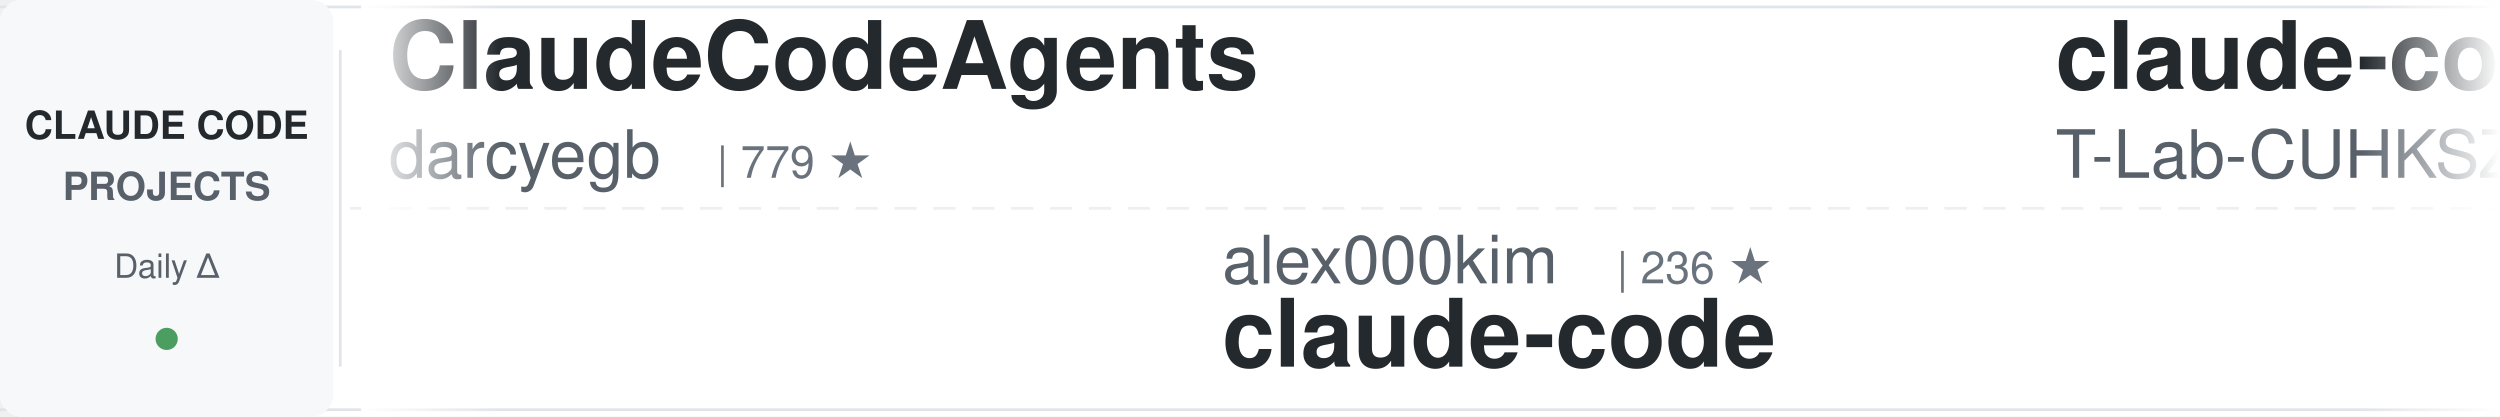
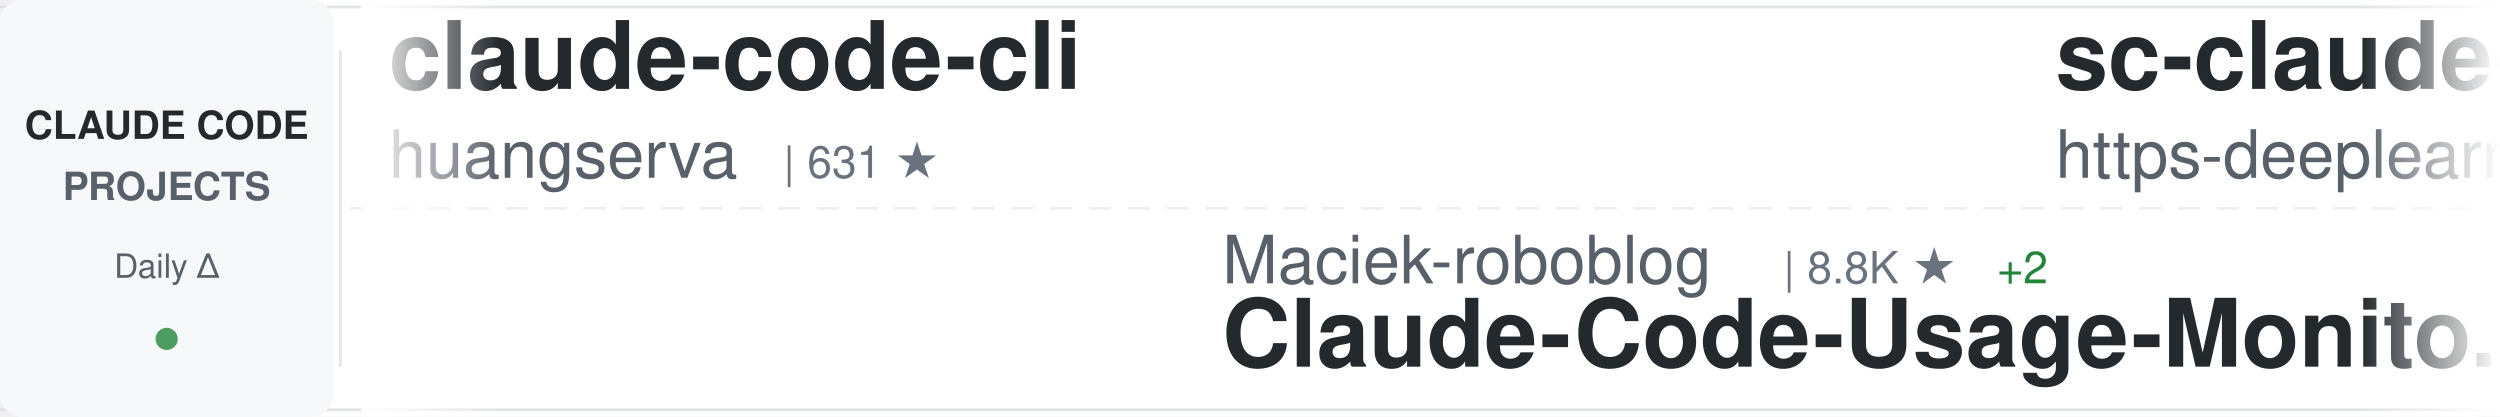
<svg xmlns="http://www.w3.org/2000/svg" width="900" height="150">
  <defs>
    <linearGradient id="awesomeLeftFade" x1="0%" y1="0%" x2="100%" y2="0%">
      <stop offset="0%" style="stop-color:#ffffff;stop-opacity:1" />
      <stop offset="100%" style="stop-color:#ffffff;stop-opacity:0" />
    </linearGradient>
    <linearGradient id="awesomeRightFade" x1="0%" y1="0%" x2="100%" y2="0%">
      <stop offset="0%" style="stop-color:#ffffff;stop-opacity:0" />
      <stop offset="100%" style="stop-color:#ffffff;stop-opacity:1" />
    </linearGradient>
  </defs>
  <rect width="900" height="150" fill="#ffffff" rx="8" />
  <rect x="0" y="2" width="900" height="1" fill="#e1e4e8" />
  <rect x="0" y="147" width="900" height="1" fill="#e1e4e8" />
  <line x1="0" y1="75" x2="900" y2="75" stroke="#e1e4e8" stroke-width="1" stroke-dasharray="8 6" opacity="0.6" />
  <rect x="0" y="0" width="120" height="150" fill="#f6f8fa" rx="8" />
  <text x="60" y="50" font-family="-apple-system, BlinkMacSystemFont, 'Segoe UI', Helvetica, Arial, sans-serif" font-size="14" font-weight="600" fill="#24292e" text-anchor="middle">CLAUDE CODE</text>
  <text x="60" y="72" font-family="-apple-system, BlinkMacSystemFont, 'Segoe UI', Helvetica, Arial, sans-serif" font-size="14" font-weight="600" fill="#586069" text-anchor="middle">PROJECTS</text>
  <text x="60" y="100" font-family="-apple-system, BlinkMacSystemFont, 'Segoe UI', Helvetica, Arial, sans-serif" font-size="12" font-weight="500" fill="#586069" text-anchor="middle">Daily Δ</text>
  <circle cx="60" cy="122" r="4" fill="#22863a" opacity="0.8" />
  <rect x="122" y="18" width="1" height="114" fill="#e1e4e8" />
  <clipPath id="awesomeTickerClip">
    <rect x="130" y="0" width="770" height="150" />
  </clipPath>
  <g clip-path="url(#awesomeTickerClip)">
    <g id="awesomeTickerItems">
      <animateTransform attributeName="transform" attributeType="XML" type="translate" from="0 0" to="-3000 0" dur="54s" repeatCount="indefinite" />
      <g transform="translate(0, 0)">
-         <text x="140" y="32" font-family="-apple-system, BlinkMacSystemFont, 'Segoe UI', Helvetica, Arial, sans-serif" font-size="34" font-weight="600" fill="#24292e">ClaudeCodeAgents</text>
-         <text x="140" y="64" font-family="-apple-system, BlinkMacSystemFont, 'Segoe UI', Helvetica, Arial, sans-serif" font-size="24" font-weight="400" fill="#586069">darcyegb</text>
-         <text x="258" y="64" font-family="-apple-system, BlinkMacSystemFont, 'Segoe UI', Helvetica, Arial, sans-serif" font-size="16" font-weight="500" fill="#6a737d">| 779 ★</text>
+         <text x="140" y="32" font-family="-apple-system, BlinkMacSystemFont, 'Segoe UI', Helvetica, Arial, sans-serif" font-size="34" font-weight="600" fill="#24292e">claude-code-cli</text>
+         <text x="140" y="64" font-family="-apple-system, BlinkMacSystemFont, 'Segoe UI', Helvetica, Arial, sans-serif" font-size="24" font-weight="400" fill="#586069">huangserva</text>
+         <text x="282" y="64" font-family="-apple-system, BlinkMacSystemFont, 'Segoe UI', Helvetica, Arial, sans-serif" font-size="16" font-weight="500" fill="#6a737d">| 631 ★</text>
      </g>
      <g transform="translate(300, 0)">
-         <text x="140" y="102" font-family="-apple-system, BlinkMacSystemFont, 'Segoe UI', Helvetica, Arial, sans-serif" font-size="24" font-weight="400" fill="#586069">alex000kim</text>
-         <text x="282" y="102" font-family="-apple-system, BlinkMacSystemFont, 'Segoe UI', Helvetica, Arial, sans-serif" font-size="16" font-weight="500" fill="#6a737d">| 236 ★</text>
-         <text x="140" y="132" font-family="-apple-system, BlinkMacSystemFont, 'Segoe UI', Helvetica, Arial, sans-serif" font-size="34" font-weight="600" fill="#24292e">claude-code</text>
+         <text x="140" y="102" font-family="-apple-system, BlinkMacSystemFont, 'Segoe UI', Helvetica, Arial, sans-serif" font-size="24" font-weight="400" fill="#586069">Maciek-roboblog</text>
+         <text x="342" y="102" font-family="-apple-system, BlinkMacSystemFont, 'Segoe UI', Helvetica, Arial, sans-serif" font-size="16" font-weight="500" fill="#6a737d">| 8.8K ★</text>
+         <text x="419" y="102" font-family="-apple-system, BlinkMacSystemFont, 'Segoe UI', Helvetica, Arial, sans-serif" font-size="16" font-weight="500" fill="#22863a"> +2</text>
+         <text x="140" y="132" font-family="-apple-system, BlinkMacSystemFont, 'Segoe UI', Helvetica, Arial, sans-serif" font-size="34" font-weight="600" fill="#24292e">Claude-Code-Usage-Monito...</text>
      </g>
      <g transform="translate(600, 0)">
-         <text x="140" y="32" font-family="-apple-system, BlinkMacSystemFont, 'Segoe UI', Helvetica, Arial, sans-serif" font-size="34" font-weight="600" fill="#24292e">claude-code</text>
-         <text x="140" y="64" font-family="-apple-system, BlinkMacSystemFont, 'Segoe UI', Helvetica, Arial, sans-serif" font-size="24" font-weight="400" fill="#586069">T-Lab-CUHKSZ</text>
-         <text x="306" y="64" font-family="-apple-system, BlinkMacSystemFont, 'Segoe UI', Helvetica, Arial, sans-serif" font-size="16" font-weight="500" fill="#6a737d">| 327 ★</text>
+         <text x="140" y="32" font-family="-apple-system, BlinkMacSystemFont, 'Segoe UI', Helvetica, Arial, sans-serif" font-size="34" font-weight="600" fill="#24292e">sc-claude-code-files</text>
+         <text x="140" y="64" font-family="-apple-system, BlinkMacSystemFont, 'Segoe UI', Helvetica, Arial, sans-serif" font-size="24" font-weight="400" fill="#586069">https-deeplearning-ai</text>
+         <text x="414" y="64" font-family="-apple-system, BlinkMacSystemFont, 'Segoe UI', Helvetica, Arial, sans-serif" font-size="16" font-weight="500" fill="#6a737d">| 561 ★</text>
      </g>
      <g transform="translate(900, 0)">
-         <text x="140" y="102" font-family="-apple-system, BlinkMacSystemFont, 'Segoe UI', Helvetica, Arial, sans-serif" font-size="24" font-weight="400" fill="#586069">shanraisshan</text>
-         <text x="306" y="102" font-family="-apple-system, BlinkMacSystemFont, 'Segoe UI', Helvetica, Arial, sans-serif" font-size="16" font-weight="500" fill="#6a737d">| 68.6K ★</text>
-         <text x="392" y="102" font-family="-apple-system, BlinkMacSystemFont, 'Segoe UI', Helvetica, Arial, sans-serif" font-size="16" font-weight="500" fill="#22863a"> +13</text>
-         <text x="140" y="132" font-family="-apple-system, BlinkMacSystemFont, 'Segoe UI', Helvetica, Arial, sans-serif" font-size="34" font-weight="600" fill="#24292e">claude-code-best-practic...</text>
+         <text x="140" y="102" font-family="-apple-system, BlinkMacSystemFont, 'Segoe UI', Helvetica, Arial, sans-serif" font-size="24" font-weight="400" fill="#586069">musistudio</text>
+         <text x="282" y="102" font-family="-apple-system, BlinkMacSystemFont, 'Segoe UI', Helvetica, Arial, sans-serif" font-size="16" font-weight="500" fill="#6a737d">| 38.0K ★</text>
+         <text x="368" y="102" font-family="-apple-system, BlinkMacSystemFont, 'Segoe UI', Helvetica, Arial, sans-serif" font-size="16" font-weight="500" fill="#22863a"> +3</text>
+         <text x="140" y="132" font-family="-apple-system, BlinkMacSystemFont, 'Segoe UI', Helvetica, Arial, sans-serif" font-size="34" font-weight="600" fill="#24292e">claude-code-router</text>
      </g>
      <g transform="translate(1200, 0)">
-         <text x="140" y="32" font-family="-apple-system, BlinkMacSystemFont, 'Segoe UI', Helvetica, Arial, sans-serif" font-size="34" font-weight="600" fill="#24292e">claude-code</text>
-         <text x="140" y="64" font-family="-apple-system, BlinkMacSystemFont, 'Segoe UI', Helvetica, Arial, sans-serif" font-size="24" font-weight="400" fill="#586069">isboyjc</text>
-         <text x="246" y="64" font-family="-apple-system, BlinkMacSystemFont, 'Segoe UI', Helvetica, Arial, sans-serif" font-size="16" font-weight="500" fill="#6a737d">| 162 ★</text>
+         <text x="140" y="32" font-family="-apple-system, BlinkMacSystemFont, 'Segoe UI', Helvetica, Arial, sans-serif" font-size="34" font-weight="600" fill="#24292e">claude-code-harness</text>
+         <text x="140" y="64" font-family="-apple-system, BlinkMacSystemFont, 'Segoe UI', Helvetica, Arial, sans-serif" font-size="24" font-weight="400" fill="#586069">Chachamaru127</text>
+         <text x="318" y="64" font-family="-apple-system, BlinkMacSystemFont, 'Segoe UI', Helvetica, Arial, sans-serif" font-size="16" font-weight="500" fill="#6a737d">| 3.2K ★</text>
      </g>
      <g transform="translate(1500, 0)">
-         <text x="140" y="102" font-family="-apple-system, BlinkMacSystemFont, 'Segoe UI', Helvetica, Arial, sans-serif" font-size="24" font-weight="400" fill="#586069">claude-code-best</text>
-         <text x="354" y="102" font-family="-apple-system, BlinkMacSystemFont, 'Segoe UI', Helvetica, Arial, sans-serif" font-size="16" font-weight="500" fill="#6a737d">| 23.2K ★</text>
-         <text x="440" y="102" font-family="-apple-system, BlinkMacSystemFont, 'Segoe UI', Helvetica, Arial, sans-serif" font-size="16" font-weight="500" fill="#22863a"> +20</text>
-         <text x="140" y="132" font-family="-apple-system, BlinkMacSystemFont, 'Segoe UI', Helvetica, Arial, sans-serif" font-size="34" font-weight="600" fill="#24292e">claude-code</text>
+         <text x="140" y="102" font-family="-apple-system, BlinkMacSystemFont, 'Segoe UI', Helvetica, Arial, sans-serif" font-size="24" font-weight="400" fill="#586069">edmund-io</text>
+         <text x="270" y="102" font-family="-apple-system, BlinkMacSystemFont, 'Segoe UI', Helvetica, Arial, sans-serif" font-size="16" font-weight="500" fill="#6a737d">| 1.5K ★</text>
+         <text x="347" y="102" font-family="-apple-system, BlinkMacSystemFont, 'Segoe UI', Helvetica, Arial, sans-serif" font-size="16" font-weight="500" fill="#22863a"> +1</text>
+         <text x="140" y="132" font-family="-apple-system, BlinkMacSystemFont, 'Segoe UI', Helvetica, Arial, sans-serif" font-size="34" font-weight="600" fill="#24292e">edmunds-claude-code</text>
      </g>
      <g transform="translate(1800, 0)">
-         <text x="140" y="32" font-family="-apple-system, BlinkMacSystemFont, 'Segoe UI', Helvetica, Arial, sans-serif" font-size="34" font-weight="600" fill="#24292e">collection-claude-code-s...</text>
-         <text x="140" y="64" font-family="-apple-system, BlinkMacSystemFont, 'Segoe UI', Helvetica, Arial, sans-serif" font-size="24" font-weight="400" fill="#586069">chauncygu</text>
-         <text x="270" y="64" font-family="-apple-system, BlinkMacSystemFont, 'Segoe UI', Helvetica, Arial, sans-serif" font-size="16" font-weight="500" fill="#6a737d">| 2.9K ★</text>
-         <text x="347" y="64" font-family="-apple-system, BlinkMacSystemFont, 'Segoe UI', Helvetica, Arial, sans-serif" font-size="16" font-weight="500" fill="#22863a"> +1</text>
+         <text x="140" y="32" font-family="-apple-system, BlinkMacSystemFont, 'Segoe UI', Helvetica, Arial, sans-serif" font-size="34" font-weight="600" fill="#24292e">claude-code-tudou</text>
+         <text x="140" y="64" font-family="-apple-system, BlinkMacSystemFont, 'Segoe UI', Helvetica, Arial, sans-serif" font-size="24" font-weight="400" fill="#586069">AICoderTudou</text>
+         <text x="306" y="64" font-family="-apple-system, BlinkMacSystemFont, 'Segoe UI', Helvetica, Arial, sans-serif" font-size="16" font-weight="500" fill="#6a737d">| 493 ★</text>
      </g>
      <g transform="translate(2100, 0)">
-         <text x="140" y="102" font-family="-apple-system, BlinkMacSystemFont, 'Segoe UI', Helvetica, Arial, sans-serif" font-size="24" font-weight="400" fill="#586069">SeemSeam</text>
-         <text x="258" y="102" font-family="-apple-system, BlinkMacSystemFont, 'Segoe UI', Helvetica, Arial, sans-serif" font-size="16" font-weight="500" fill="#6a737d">| 3.6K ★</text>
-         <text x="335" y="102" font-family="-apple-system, BlinkMacSystemFont, 'Segoe UI', Helvetica, Arial, sans-serif" font-size="16" font-weight="500" fill="#22863a"> +1</text>
-         <text x="140" y="132" font-family="-apple-system, BlinkMacSystemFont, 'Segoe UI', Helvetica, Arial, sans-serif" font-size="34" font-weight="600" fill="#24292e">claude_codex_bridge</text>
+         <text x="140" y="102" font-family="-apple-system, BlinkMacSystemFont, 'Segoe UI', Helvetica, Arial, sans-serif" font-size="24" font-weight="400" fill="#586069">KPR111</text>
+         <text x="234" y="102" font-family="-apple-system, BlinkMacSystemFont, 'Segoe UI', Helvetica, Arial, sans-serif" font-size="16" font-weight="500" fill="#6a737d">| 18 ★</text>
+         <text x="140" y="132" font-family="-apple-system, BlinkMacSystemFont, 'Segoe UI', Helvetica, Arial, sans-serif" font-size="34" font-weight="600" fill="#24292e">Claude-Code</text>
      </g>
      <g transform="translate(2400, 0)">
-         <text x="140" y="32" font-family="-apple-system, BlinkMacSystemFont, 'Segoe UI', Helvetica, Arial, sans-serif" font-size="34" font-weight="600" fill="#24292e">Claude-Code-Source-Study</text>
-         <text x="140" y="64" font-family="-apple-system, BlinkMacSystemFont, 'Segoe UI', Helvetica, Arial, sans-serif" font-size="24" font-weight="400" fill="#586069">luyao618</text>
-         <text x="258" y="64" font-family="-apple-system, BlinkMacSystemFont, 'Segoe UI', Helvetica, Arial, sans-serif" font-size="16" font-weight="500" fill="#6a737d">| 1.7K ★</text>
+         <text x="140" y="32" font-family="-apple-system, BlinkMacSystemFont, 'Segoe UI', Helvetica, Arial, sans-serif" font-size="34" font-weight="600" fill="#24292e">claude-code-my-workflow</text>
+         <text x="140" y="64" font-family="-apple-system, BlinkMacSystemFont, 'Segoe UI', Helvetica, Arial, sans-serif" font-size="24" font-weight="400" fill="#586069">pedrohcgs</text>
+         <text x="270" y="64" font-family="-apple-system, BlinkMacSystemFont, 'Segoe UI', Helvetica, Arial, sans-serif" font-size="16" font-weight="500" fill="#6a737d">| 1.7K ★</text>
      </g>
      <g transform="translate(2700, 0)">
-         <text x="140" y="102" font-family="-apple-system, BlinkMacSystemFont, 'Segoe UI', Helvetica, Arial, sans-serif" font-size="24" font-weight="400" fill="#586069">ding113</text>
-         <text x="246" y="102" font-family="-apple-system, BlinkMacSystemFont, 'Segoe UI', Helvetica, Arial, sans-serif" font-size="16" font-weight="500" fill="#6a737d">| 3.4K ★</text>
-         <text x="323" y="102" font-family="-apple-system, BlinkMacSystemFont, 'Segoe UI', Helvetica, Arial, sans-serif" font-size="16" font-weight="500" fill="#cb2431"> -1</text>
-         <text x="140" y="132" font-family="-apple-system, BlinkMacSystemFont, 'Segoe UI', Helvetica, Arial, sans-serif" font-size="34" font-weight="600" fill="#24292e">claude-code-hub</text>
+         <text x="140" y="102" font-family="-apple-system, BlinkMacSystemFont, 'Segoe UI', Helvetica, Arial, sans-serif" font-size="24" font-weight="400" fill="#586069">Donchitos</text>
+         <text x="270" y="102" font-family="-apple-system, BlinkMacSystemFont, 'Segoe UI', Helvetica, Arial, sans-serif" font-size="16" font-weight="500" fill="#6a737d">| 35.7K ★</text>
+         <text x="356" y="102" font-family="-apple-system, BlinkMacSystemFont, 'Segoe UI', Helvetica, Arial, sans-serif" font-size="16" font-weight="500" fill="#22863a"> +87</text>
+         <text x="140" y="132" font-family="-apple-system, BlinkMacSystemFont, 'Segoe UI', Helvetica, Arial, sans-serif" font-size="34" font-weight="600" fill="#24292e">Claude-Code-Game-Studios</text>
      </g>
      <g transform="translate(3000, 0)">
-         <text x="140" y="32" font-family="-apple-system, BlinkMacSystemFont, 'Segoe UI', Helvetica, Arial, sans-serif" font-size="34" font-weight="600" fill="#24292e">ClaudeCodeAgents</text>
-         <text x="140" y="64" font-family="-apple-system, BlinkMacSystemFont, 'Segoe UI', Helvetica, Arial, sans-serif" font-size="24" font-weight="400" fill="#586069">darcyegb</text>
-         <text x="258" y="64" font-family="-apple-system, BlinkMacSystemFont, 'Segoe UI', Helvetica, Arial, sans-serif" font-size="16" font-weight="500" fill="#6a737d">| 779 ★</text>
+         <text x="140" y="32" font-family="-apple-system, BlinkMacSystemFont, 'Segoe UI', Helvetica, Arial, sans-serif" font-size="34" font-weight="600" fill="#24292e">claude-code-cli</text>
+         <text x="140" y="64" font-family="-apple-system, BlinkMacSystemFont, 'Segoe UI', Helvetica, Arial, sans-serif" font-size="24" font-weight="400" fill="#586069">huangserva</text>
+         <text x="282" y="64" font-family="-apple-system, BlinkMacSystemFont, 'Segoe UI', Helvetica, Arial, sans-serif" font-size="16" font-weight="500" fill="#6a737d">| 631 ★</text>
      </g>
      <g transform="translate(3300, 0)">
-         <text x="140" y="102" font-family="-apple-system, BlinkMacSystemFont, 'Segoe UI', Helvetica, Arial, sans-serif" font-size="24" font-weight="400" fill="#586069">alex000kim</text>
-         <text x="282" y="102" font-family="-apple-system, BlinkMacSystemFont, 'Segoe UI', Helvetica, Arial, sans-serif" font-size="16" font-weight="500" fill="#6a737d">| 236 ★</text>
-         <text x="140" y="132" font-family="-apple-system, BlinkMacSystemFont, 'Segoe UI', Helvetica, Arial, sans-serif" font-size="34" font-weight="600" fill="#24292e">claude-code</text>
+         <text x="140" y="102" font-family="-apple-system, BlinkMacSystemFont, 'Segoe UI', Helvetica, Arial, sans-serif" font-size="24" font-weight="400" fill="#586069">Maciek-roboblog</text>
+         <text x="342" y="102" font-family="-apple-system, BlinkMacSystemFont, 'Segoe UI', Helvetica, Arial, sans-serif" font-size="16" font-weight="500" fill="#6a737d">| 8.8K ★</text>
+         <text x="419" y="102" font-family="-apple-system, BlinkMacSystemFont, 'Segoe UI', Helvetica, Arial, sans-serif" font-size="16" font-weight="500" fill="#22863a"> +2</text>
+         <text x="140" y="132" font-family="-apple-system, BlinkMacSystemFont, 'Segoe UI', Helvetica, Arial, sans-serif" font-size="34" font-weight="600" fill="#24292e">Claude-Code-Usage-Monito...</text>
      </g>
      <g transform="translate(3600, 0)">
-         <text x="140" y="32" font-family="-apple-system, BlinkMacSystemFont, 'Segoe UI', Helvetica, Arial, sans-serif" font-size="34" font-weight="600" fill="#24292e">claude-code</text>
-         <text x="140" y="64" font-family="-apple-system, BlinkMacSystemFont, 'Segoe UI', Helvetica, Arial, sans-serif" font-size="24" font-weight="400" fill="#586069">T-Lab-CUHKSZ</text>
-         <text x="306" y="64" font-family="-apple-system, BlinkMacSystemFont, 'Segoe UI', Helvetica, Arial, sans-serif" font-size="16" font-weight="500" fill="#6a737d">| 327 ★</text>
+         <text x="140" y="32" font-family="-apple-system, BlinkMacSystemFont, 'Segoe UI', Helvetica, Arial, sans-serif" font-size="34" font-weight="600" fill="#24292e">sc-claude-code-files</text>
+         <text x="140" y="64" font-family="-apple-system, BlinkMacSystemFont, 'Segoe UI', Helvetica, Arial, sans-serif" font-size="24" font-weight="400" fill="#586069">https-deeplearning-ai</text>
+         <text x="414" y="64" font-family="-apple-system, BlinkMacSystemFont, 'Segoe UI', Helvetica, Arial, sans-serif" font-size="16" font-weight="500" fill="#6a737d">| 561 ★</text>
      </g>
      <g transform="translate(3900, 0)">
-         <text x="140" y="102" font-family="-apple-system, BlinkMacSystemFont, 'Segoe UI', Helvetica, Arial, sans-serif" font-size="24" font-weight="400" fill="#586069">shanraisshan</text>
-         <text x="306" y="102" font-family="-apple-system, BlinkMacSystemFont, 'Segoe UI', Helvetica, Arial, sans-serif" font-size="16" font-weight="500" fill="#6a737d">| 68.6K ★</text>
-         <text x="392" y="102" font-family="-apple-system, BlinkMacSystemFont, 'Segoe UI', Helvetica, Arial, sans-serif" font-size="16" font-weight="500" fill="#22863a"> +13</text>
-         <text x="140" y="132" font-family="-apple-system, BlinkMacSystemFont, 'Segoe UI', Helvetica, Arial, sans-serif" font-size="34" font-weight="600" fill="#24292e">claude-code-best-practic...</text>
+         <text x="140" y="102" font-family="-apple-system, BlinkMacSystemFont, 'Segoe UI', Helvetica, Arial, sans-serif" font-size="24" font-weight="400" fill="#586069">musistudio</text>
+         <text x="282" y="102" font-family="-apple-system, BlinkMacSystemFont, 'Segoe UI', Helvetica, Arial, sans-serif" font-size="16" font-weight="500" fill="#6a737d">| 38.0K ★</text>
+         <text x="368" y="102" font-family="-apple-system, BlinkMacSystemFont, 'Segoe UI', Helvetica, Arial, sans-serif" font-size="16" font-weight="500" fill="#22863a"> +3</text>
+         <text x="140" y="132" font-family="-apple-system, BlinkMacSystemFont, 'Segoe UI', Helvetica, Arial, sans-serif" font-size="34" font-weight="600" fill="#24292e">claude-code-router</text>
      </g>
    </g>
  </g>
  <rect x="130" y="0" width="50" height="150" fill="url(#awesomeLeftFade)" />
  <rect x="850" y="0" width="50" height="150" fill="url(#awesomeRightFade)" />
</svg>
